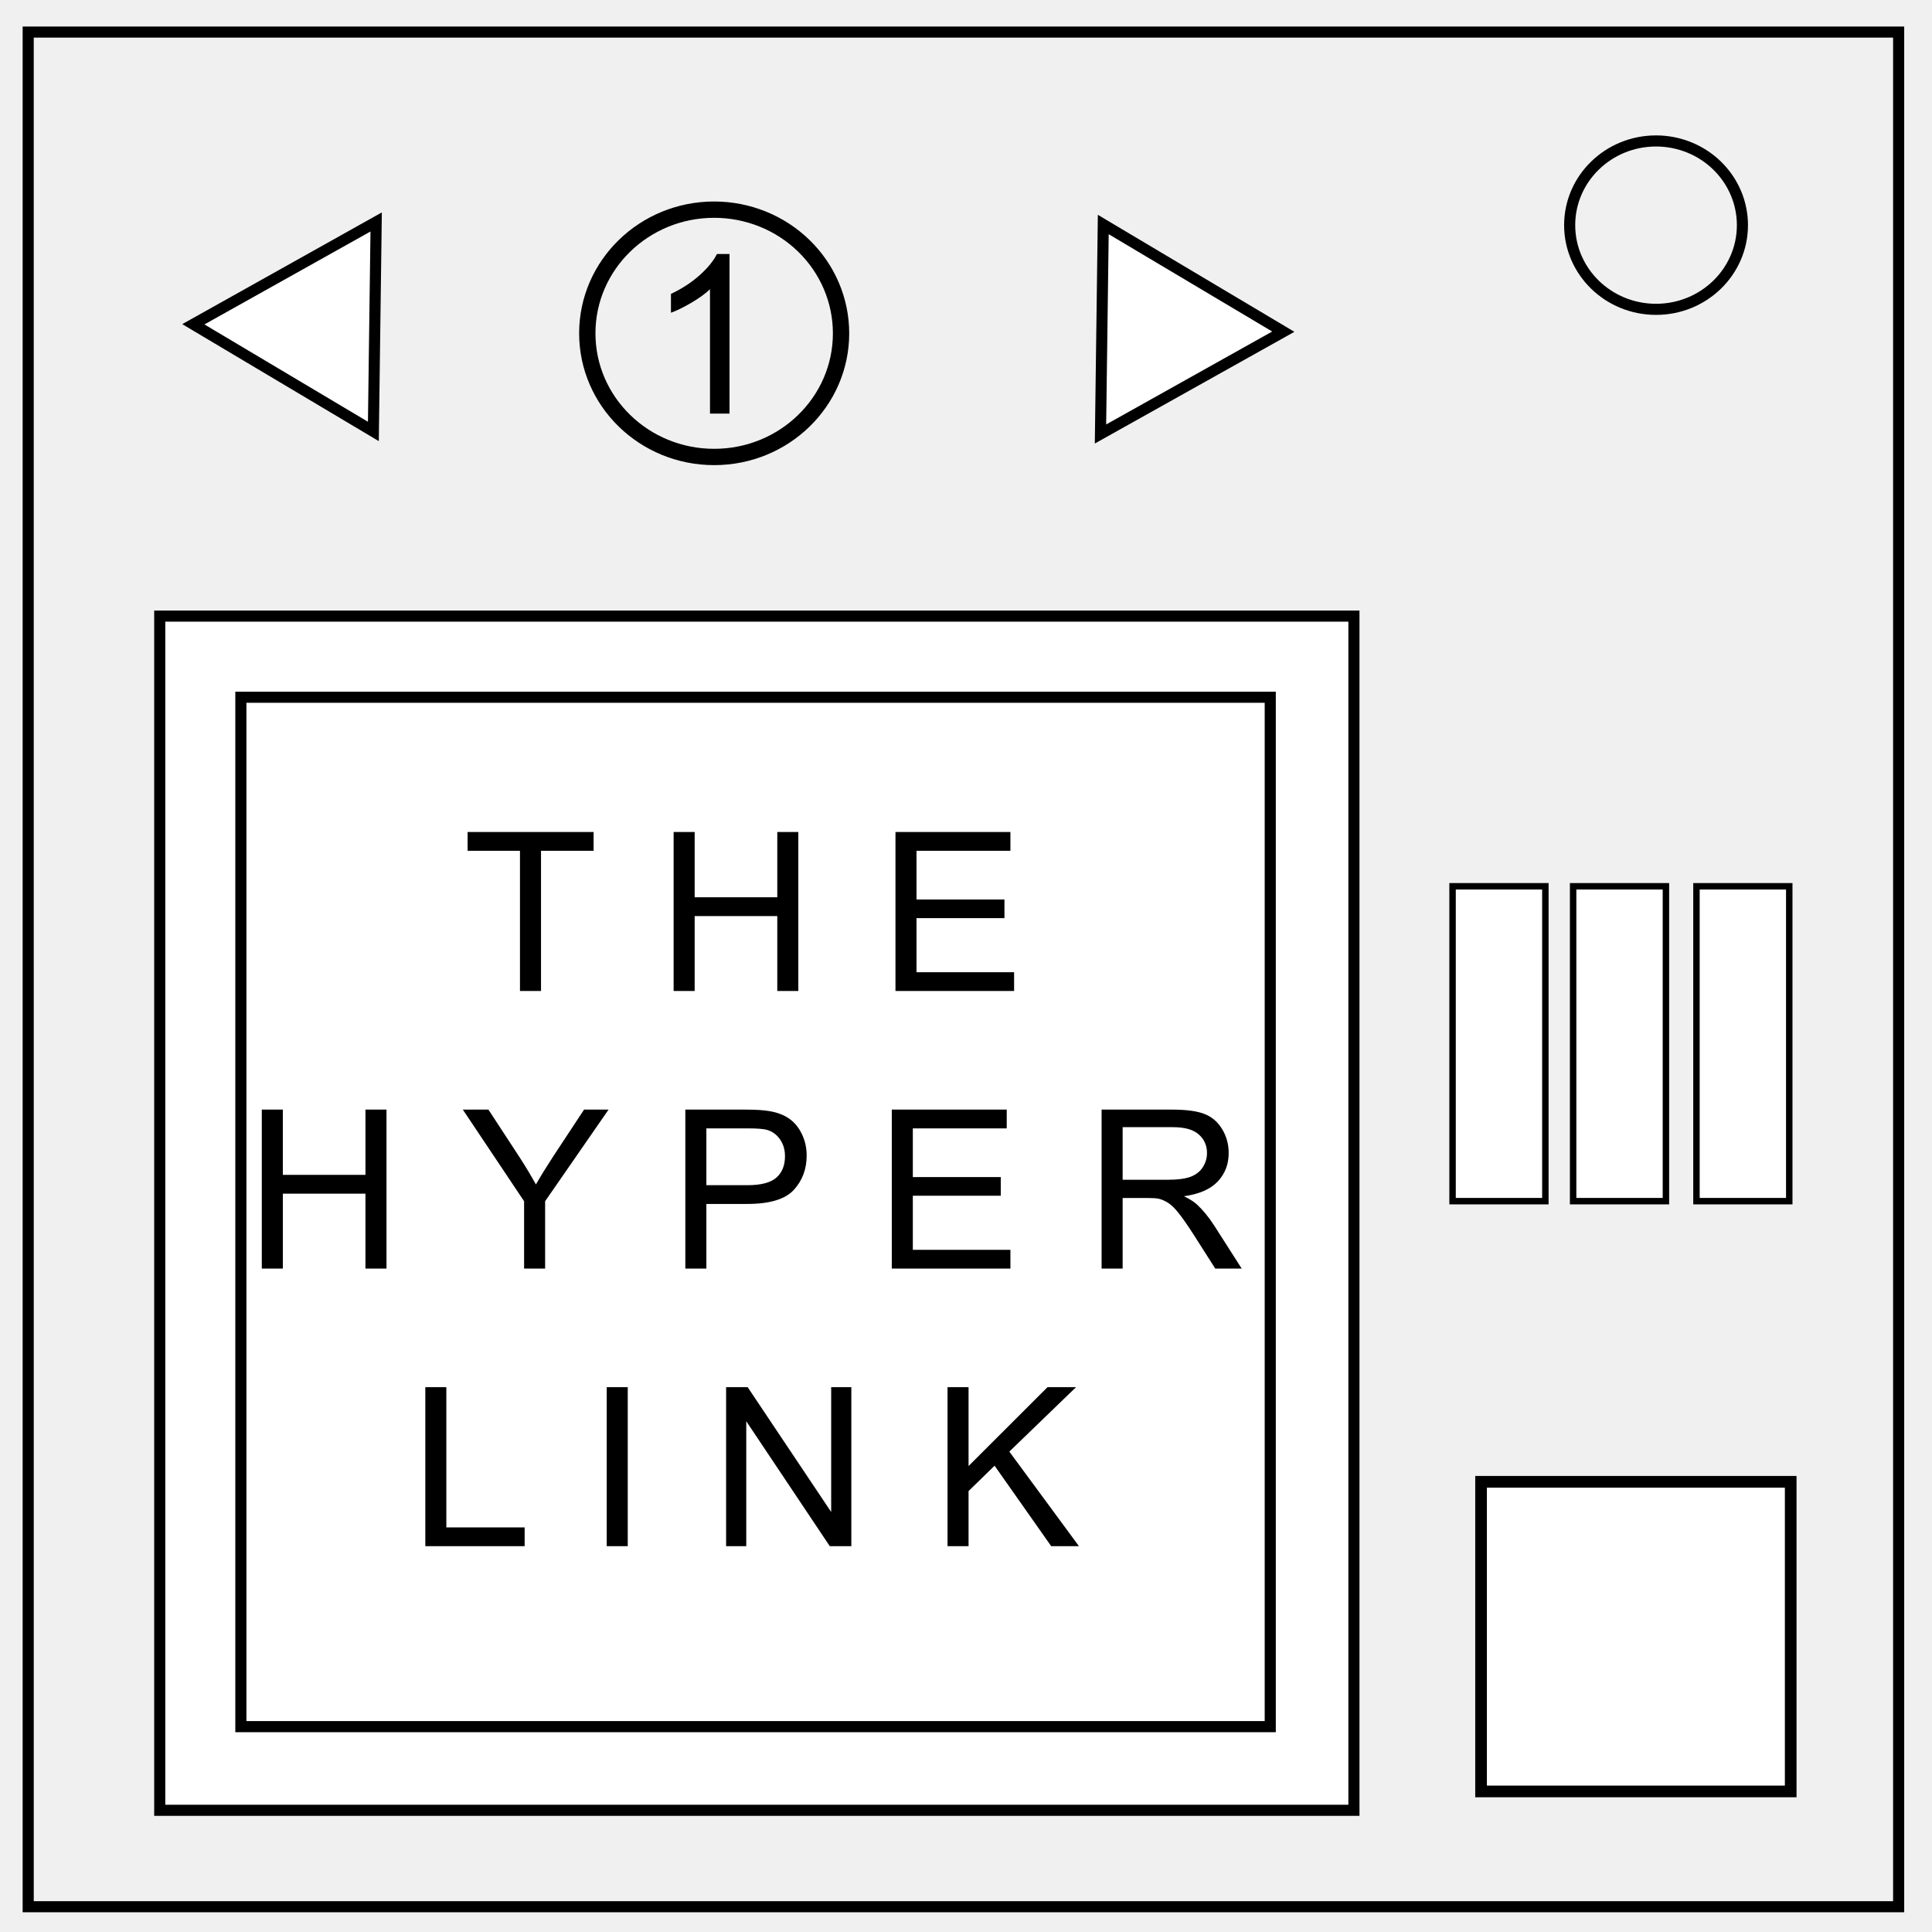
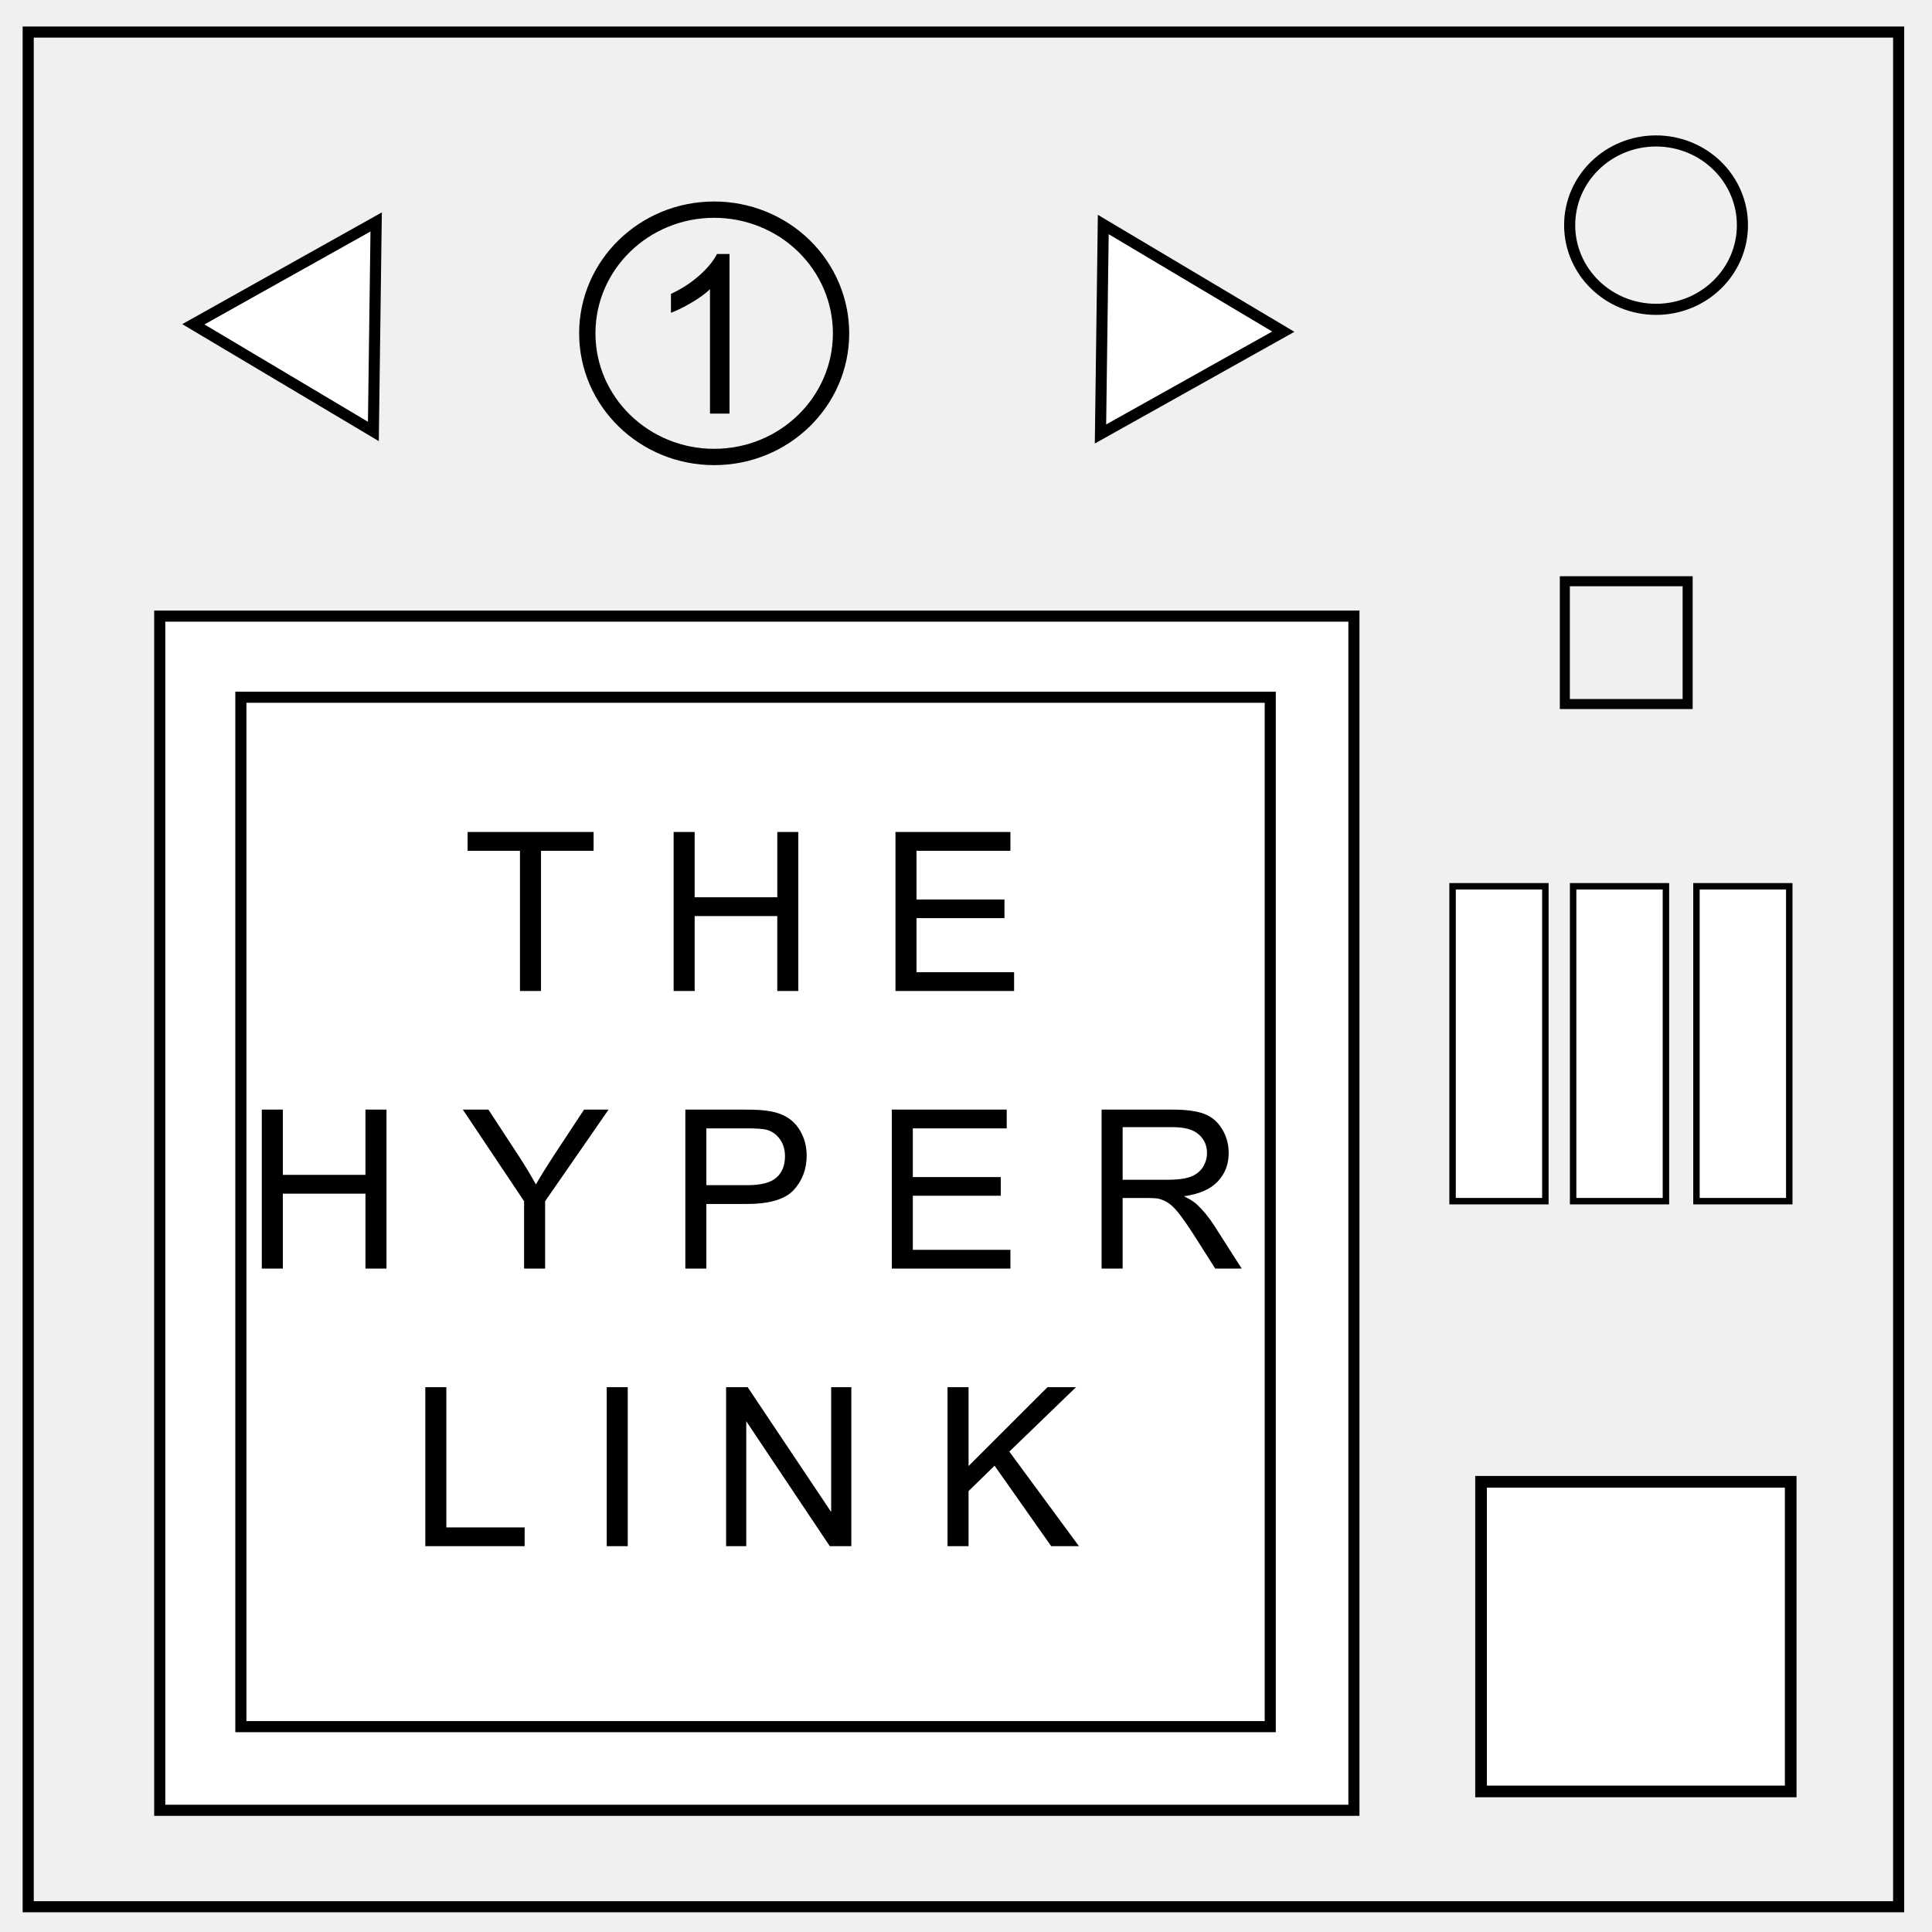
<svg xmlns="http://www.w3.org/2000/svg" viewBox="0 0 348 348" fill="none">
  <path d="M5.079 5.776h336.913v337.67H5.08z" stroke-width="2" stroke="#000" />
  <path d="M282.734 40.554c0-8.376 6.966-15.165 15.56-15.165 4.126 0 8.084 1.597 11.001 4.441 2.918 2.844 4.558 6.702 4.558 10.724 0 8.376-6.966 15.165-15.56 15.165-8.593 0-15.559-6.79-15.559-15.165z" stroke-width="2" stroke="#000" />
  <path fill="#fff" stroke="#000" stroke-width="2" d="M28.772 110.976h215.102v215.102H28.772z" />
  <path fill="#fff" stroke="#000" stroke-width="2" d="M43.386 125.591h185.417v185.417H43.386zm24.37-85.612l-.503 37.734-32.427-19.302zm130.468 38.193l.502-37.734 32.428 19.303z" />
  <path d="M105.786 60.038c0-12.302 10.232-22.274 22.855-22.274 6.06 0 11.873 2.346 16.158 6.523 4.286 4.177 6.695 9.844 6.695 15.751 0 12.303-10.232 22.274-22.855 22.274-12.621 0-22.853-9.973-22.853-22.274z" stroke="#000" stroke-width="2.938" />
  <path fill="#fff" stroke="#000" stroke-width="2.102" d="M266.775 266.907h55.774v55.774h-55.774z" />
  <path fill="#fff" stroke="#000" stroke-width="1.16" d="M261.642 159.642h16.716v56.716h-16.716zm21.716 0h16.716v56.716h-16.716zm22.216 0h16.716v56.716h-16.716z" />
-   <g style="line-height:1.25;-inkscape-font-specification:Arial">
-     <path d="M131.402 74.5h-3.515V52.098q-1.27 1.21-3.34 2.422-2.05 1.21-3.692 1.816v-3.398q2.95-1.387 5.157-3.36 2.207-1.973 3.125-3.828h2.265z" aria-label="1" font-weight="400" font-size="40" font-family="Arial" letter-spacing="0" word-spacing="0" fill="#000" />
-   </g>
-   <g aria-label="T H EH Y P E RL I N K" style="line-height:1.25;-inkscape-font-specification:Arial;text-align:center" font-weight="400" font-size="40" font-family="Arial" letter-spacing="0" word-spacing="0" text-anchor="middle" fill="#000">
-     <path d="M93.66 178.5v-25.254h-9.434v-3.379h22.696v3.38h-9.473V178.5zM121.336 178.5v-28.633h3.789v11.758h14.883v-11.758h3.789V178.5h-3.79v-13.496h-14.882V178.5zM161.297 178.5v-28.633H182v3.38h-16.914v8.769h15.84v3.359h-15.84v9.746h17.578v3.379zM47.156 228.5v-28.633h3.789v11.758h14.883v-11.758h3.789V228.5h-3.79v-13.496H50.946V228.5zM94.402 228.5v-12.129l-11.035-16.504h4.61l5.644 8.633q1.562 2.422 2.91 4.844 1.289-2.246 3.125-5.059l5.547-8.418h4.414L98.19 216.371V228.5zM123.445 228.5v-28.633h10.8q2.852 0 4.356.274 2.11.351 3.535 1.347 1.426.977 2.286 2.754.878 1.778.878 3.906 0 3.653-2.324 6.192-2.324 2.52-8.398 2.52h-7.344v11.64zm3.79-15.02h7.401q3.672 0 5.215-1.367 1.543-1.367 1.543-3.847 0-1.797-.918-3.067-.898-1.289-2.383-1.699-.957-.254-3.535-.254h-7.324zM160.633 228.5v-28.633h20.703v3.38h-16.914v8.769h15.84v3.359h-15.84v9.746H182v3.379zM198.425 228.5v-28.633h12.696q3.828 0 5.82.781 1.992.762 3.184 2.715 1.191 1.953 1.191 4.317 0 3.047-1.973 5.136-1.972 2.09-6.093 2.657 1.504.722 2.285 1.425 1.66 1.524 3.144 3.809l4.98 7.793h-4.765l-3.789-5.957q-1.66-2.578-2.734-3.945-1.074-1.368-1.934-1.914-.84-.547-1.719-.762-.644-.137-2.109-.137h-4.394V228.5zm3.79-15.996h8.144q2.598 0 4.063-.527 1.464-.547 2.226-1.72.762-1.19.762-2.577 0-2.032-1.485-3.34-1.464-1.309-4.648-1.309h-9.062zM76.61 278.5v-28.633h3.788v25.254H94.5v3.379zM109.285 278.5v-28.633h3.789V278.5zM130.789 278.5v-28.633h3.886l15.04 22.48v-22.48h3.632V278.5h-3.886L134.42 256v22.5zM170.672 278.5v-28.633h3.789v14.2l14.218-14.2h5.137l-12.012 11.602 12.54 17.031h-5l-10.196-14.492-4.687 4.57v9.922z" />
-   </g>
+   <path d="M131.402 74.5h-3.515V52.098q-1.27 1.21-3.34 2.422-2.05 1.21-3.692 1.816v-3.398q2.95-1.387 5.157-3.36 2.207-1.973 3.125-3.828h2.265z" aria-label="1" font-weight="400" font-size="40" font-family="Arial" letter-spacing="0" word-spacing="0" fill="#000" />
+   <path d="M93.66 178.5v-25.254h-9.434v-3.379h22.696v3.38h-9.473V178.5zm27.676 0v-28.633h3.789v11.758h14.883v-11.758h3.789V178.5h-3.79v-13.496h-14.882V178.5zm39.961 0v-28.633H182v3.38h-16.914v8.769h15.84v3.359h-15.84v9.746h17.578v3.379zm-114.141 50v-28.633h3.789v11.758h14.883v-11.758h3.789V228.5h-3.79v-13.496H50.946V228.5zm47.246 0v-12.129l-11.035-16.504h4.61l5.644 8.633q1.562 2.422 2.91 4.844 1.289-2.246 3.125-5.059l5.547-8.418h4.414L98.19 216.371V228.5zm29.043 0v-28.633h10.8q2.852 0 4.356.274 2.11.351 3.535 1.347 1.426.977 2.286 2.754.878 1.778.878 3.906 0 3.653-2.324 6.192-2.324 2.52-8.398 2.52h-7.344v11.64zm3.79-15.02h7.401q3.672 0 5.215-1.367 1.543-1.367 1.543-3.847 0-1.797-.918-3.067-.898-1.289-2.383-1.699-.957-.254-3.535-.254h-7.324zm33.398 15.02v-28.633h20.703v3.38h-16.914v8.769h15.84v3.359h-15.84v9.746H182v3.379zm37.792 0v-28.633h12.696q3.828 0 5.82.781 1.992.762 3.184 2.715 1.191 1.953 1.191 4.317 0 3.047-1.973 5.136-1.972 2.09-6.093 2.657 1.504.722 2.285 1.425 1.66 1.524 3.144 3.809l4.98 7.793h-4.765l-3.789-5.957q-1.66-2.578-2.734-3.945-1.074-1.368-1.934-1.914-.84-.547-1.719-.762-.644-.137-2.109-.137h-4.394V228.5zm3.79-15.996h8.144q2.598 0 4.063-.527 1.464-.547 2.226-1.72.762-1.19.762-2.577 0-2.032-1.485-3.34-1.464-1.309-4.648-1.309h-9.062zM76.61 278.5v-28.633h3.788v25.254H94.5v3.379zm32.675 0v-28.633h3.789V278.5zm21.504 0v-28.633h3.886l15.04 22.48v-22.48h3.632V278.5h-3.886L134.42 256v22.5zm39.883 0v-28.633h3.789v14.2l14.218-14.2h5.137l-12.012 11.602 12.54 17.031h-5l-10.196-14.492-4.687 4.57v9.922z" aria-label="T H EH Y P E RL I N K" font-weight="400" font-size="40" font-family="Arial" letter-spacing="0" word-spacing="0" text-anchor="middle" fill="#000" />
+   <path opacity=".99" stroke="#000" stroke-width="1.807" d="M281.866 104.695h22.119v22.119h-22.119z" />
</svg>
